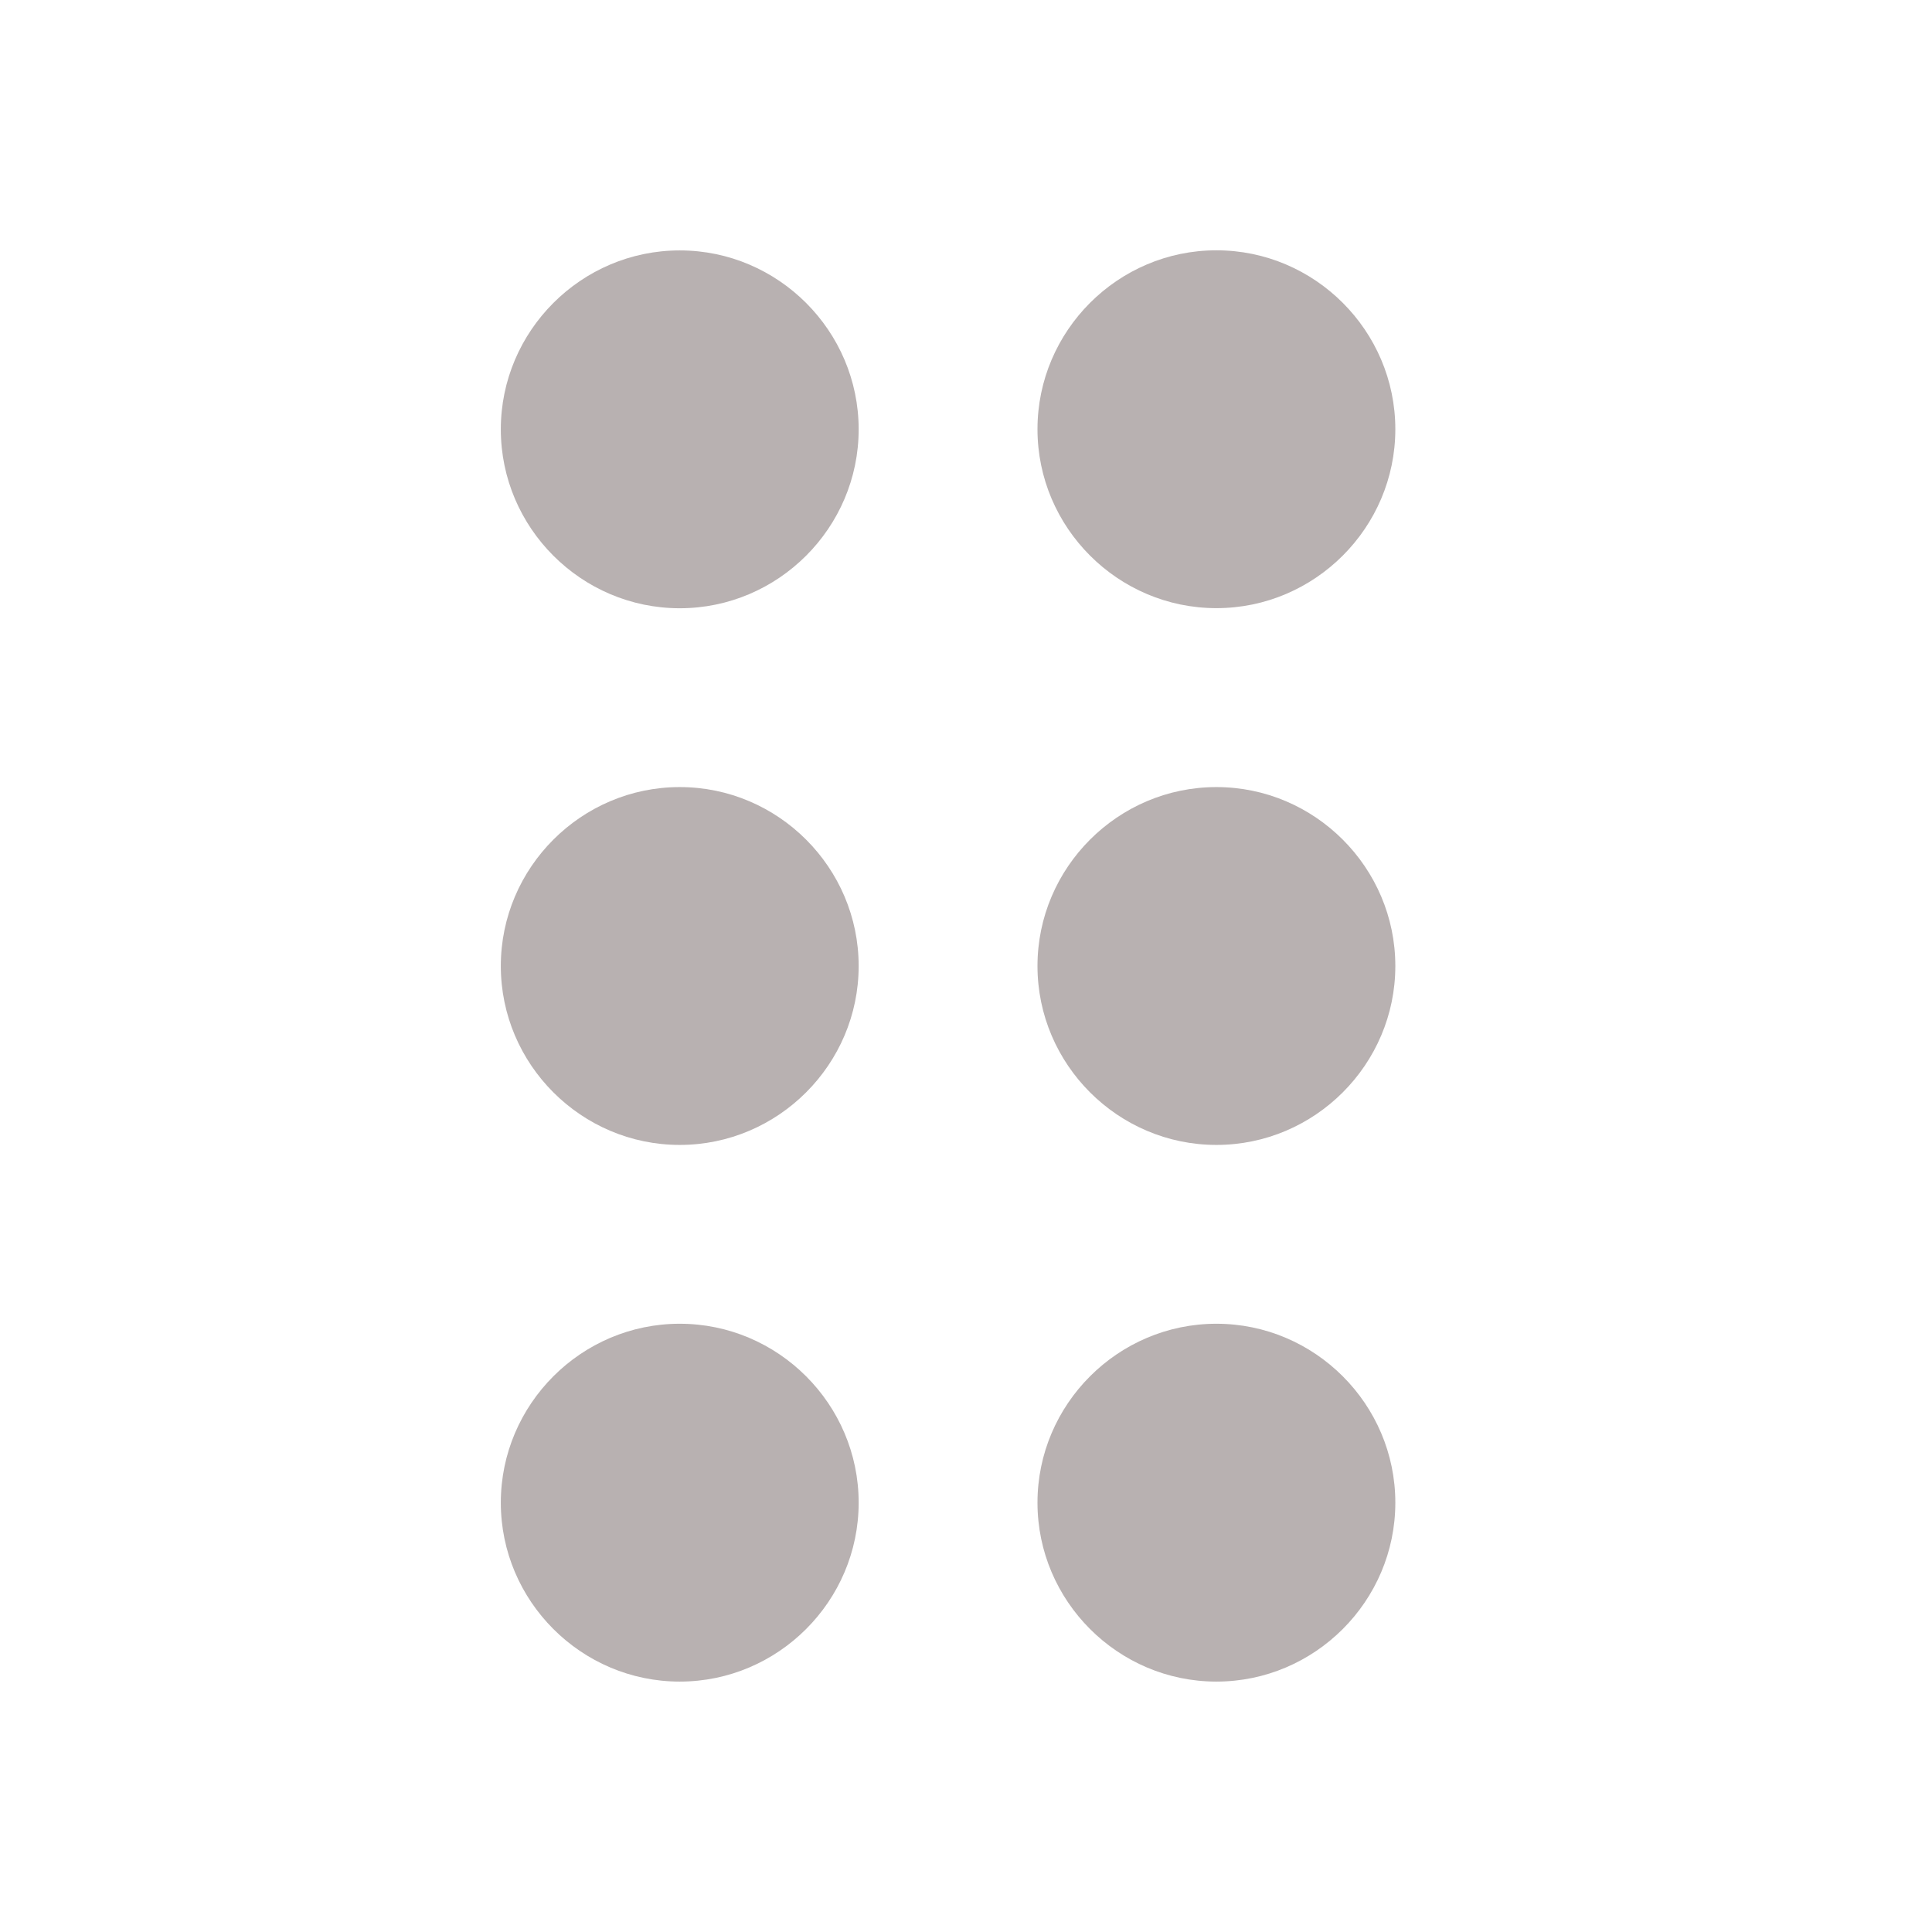
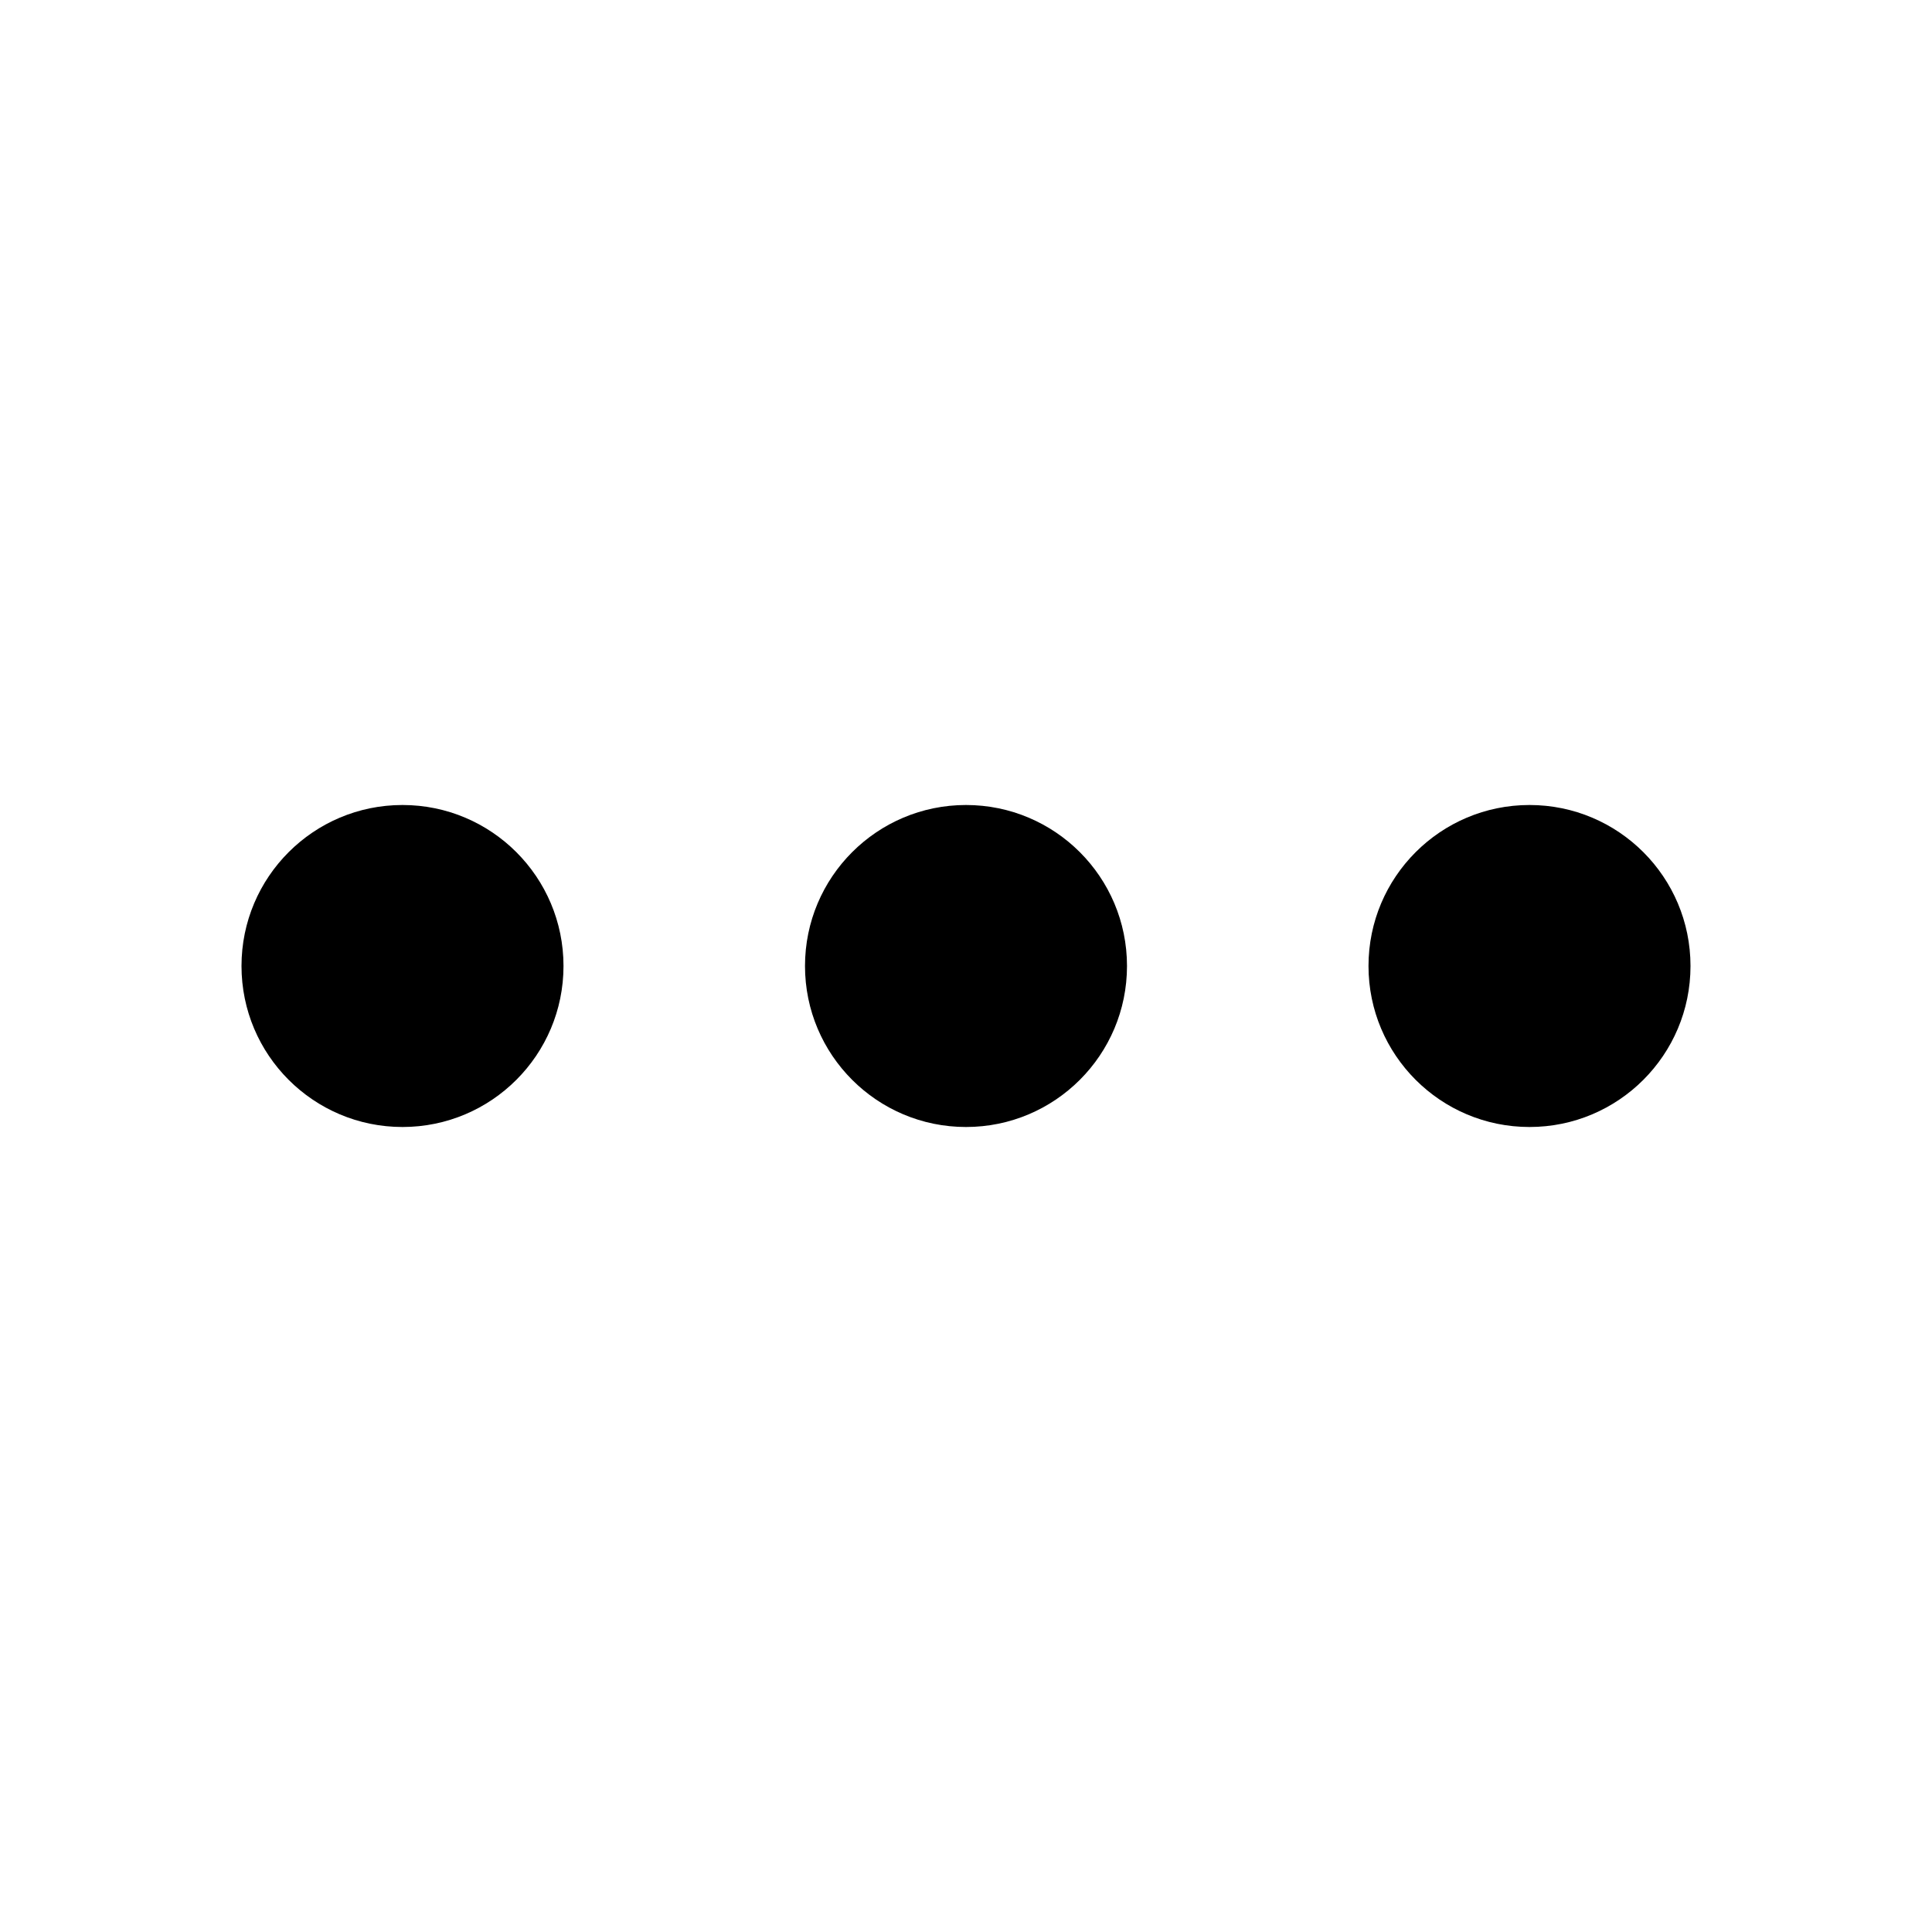
- <svg xmlns="http://www.w3.org/2000/svg" viewBox="0 0 18 18">
-   <path id="svg_1" fill="#B8B1B1" d="m8,14c0,0.917 -0.75,1.667 -1.667,1.667c-0.917,0 -1.667,-0.75 -1.667,-1.667c0,-0.917 0.75,-1.667 1.667,-1.667c0.917,0 1.667,0.75 1.667,1.667zm-1.667,-6.667c-0.917,0 -1.667,0.75 -1.667,1.667c0,0.917 0.75,1.667 1.667,1.667c0.917,0 1.667,-0.75 1.667,-1.667c0,-0.917 -0.75,-1.667 -1.667,-1.667zm0,-5c-0.917,0 -1.667,0.75 -1.667,1.667c0,0.917 0.75,1.667 1.667,1.667c0.917,0 1.667,-0.75 1.667,-1.667c0,-0.917 -0.75,-1.667 -1.667,-1.667zm5,3.333c0.917,0 1.667,-0.75 1.667,-1.667c0,-0.917 -0.75,-1.667 -1.667,-1.667c-0.917,0 -1.667,0.75 -1.667,1.667c0,0.917 0.75,1.667 1.667,1.667zm0,1.667c-0.917,0 -1.667,0.75 -1.667,1.667c0,0.917 0.75,1.667 1.667,1.667c0.917,0 1.667,-0.75 1.667,-1.667c0,-0.917 -0.75,-1.667 -1.667,-1.667zm0,5c-0.917,0 -1.667,0.75 -1.667,1.667c0,0.917 0.75,1.667 1.667,1.667c0.917,0 1.667,-0.75 1.667,-1.667c0,-0.917 -0.75,-1.667 -1.667,-1.667z" />
+ <svg xmlns="http://www.w3.org/2000/svg" viewBox="0 0 24 24" fill="#000000">
+   <circle cx="5" cy="12" r="2" />
+   <circle cx="12" cy="12" r="2" />
+   <circle cx="19" cy="12" r="2" />
</svg>
